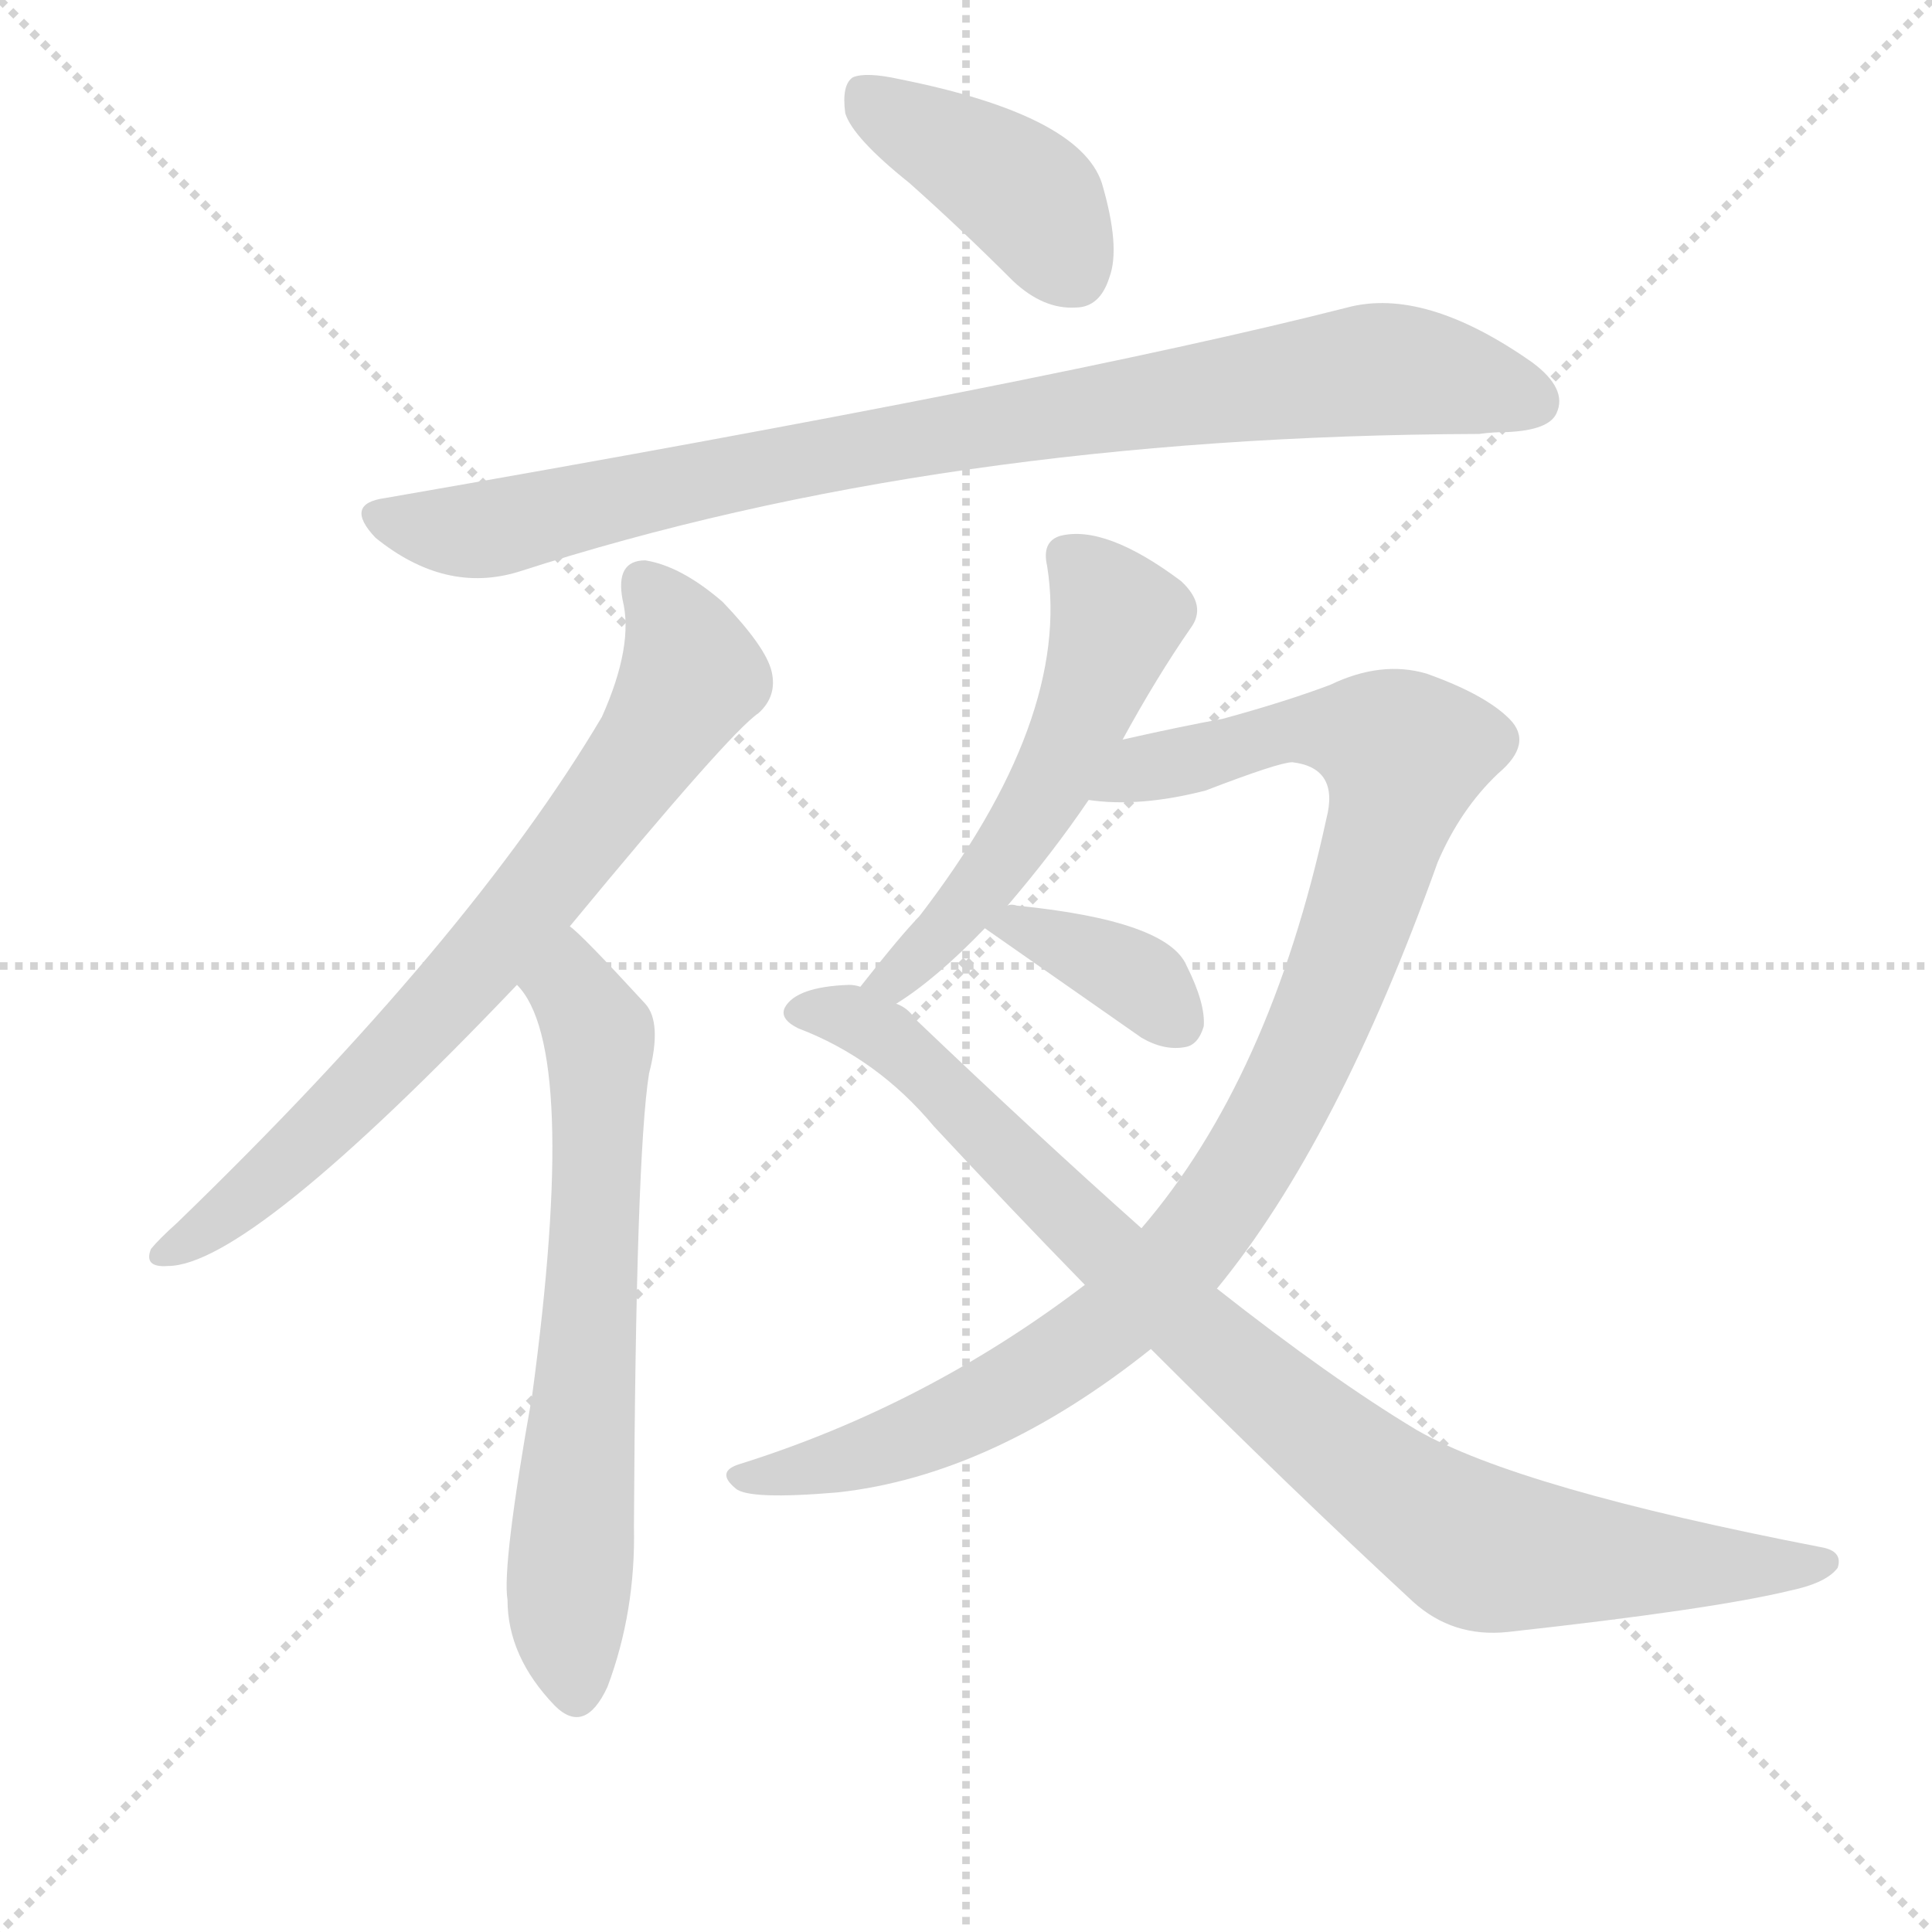
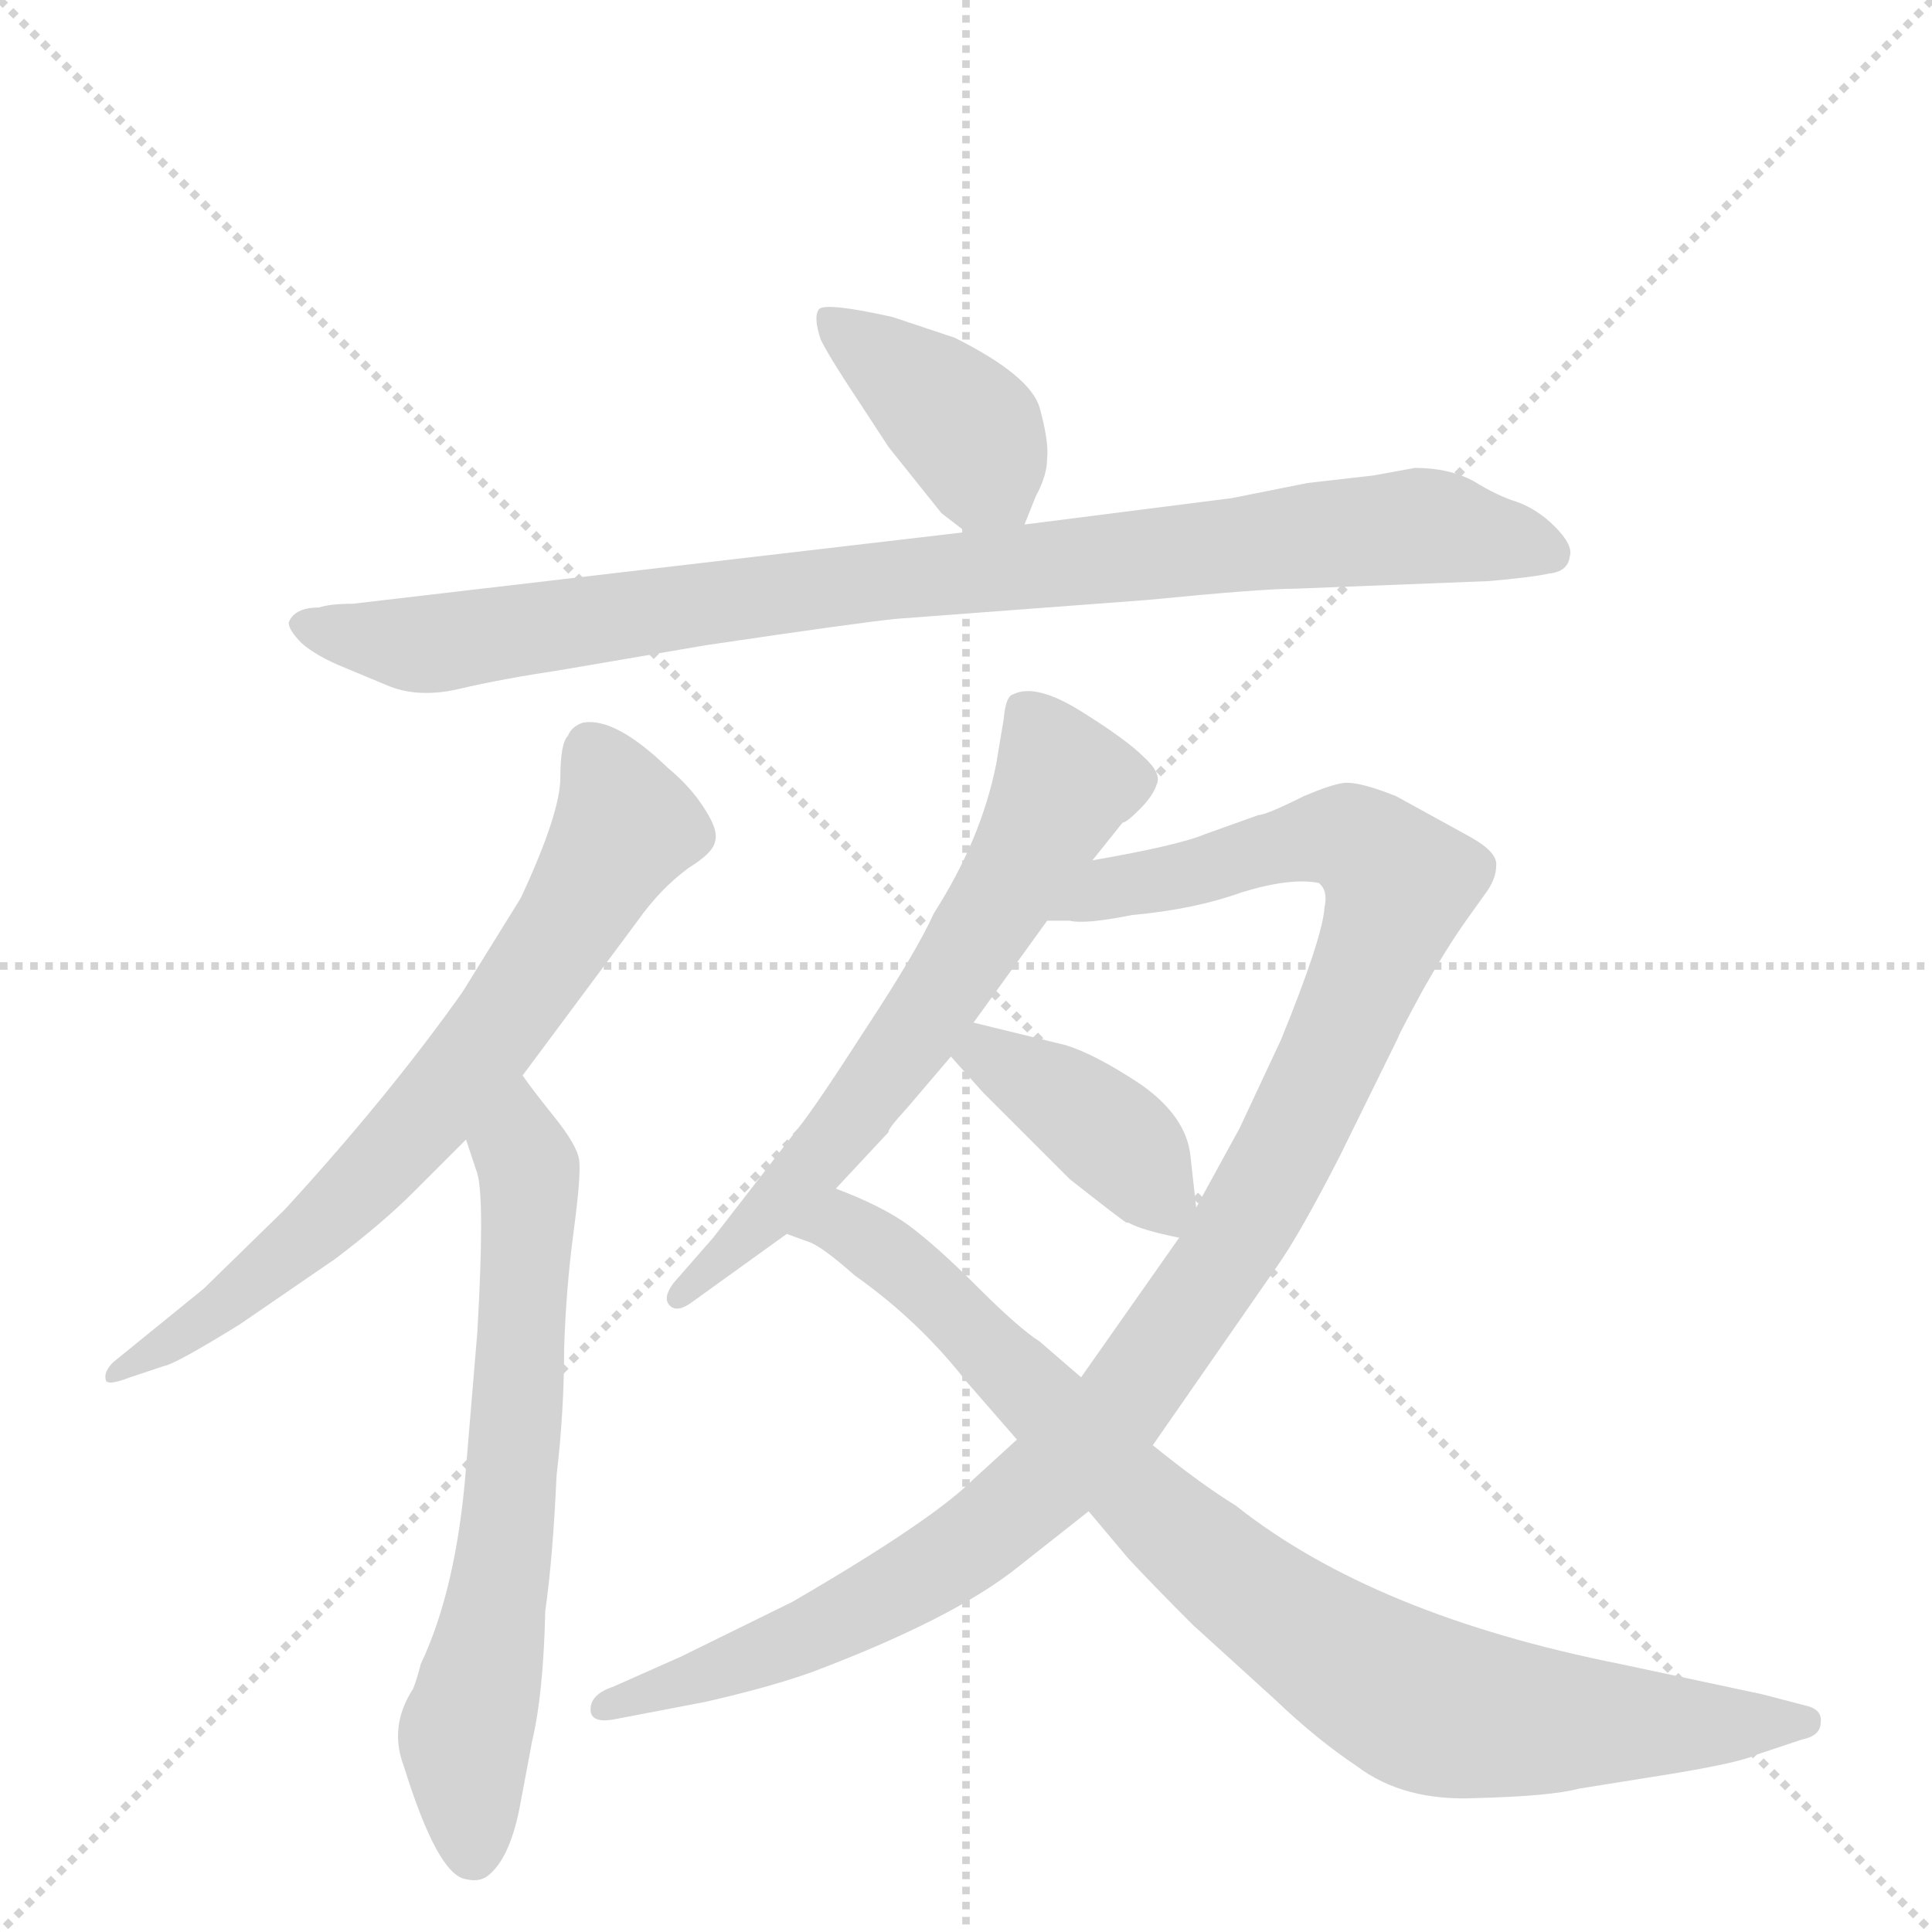
<svg xmlns="http://www.w3.org/2000/svg" version="1.1" viewBox="0 0 1024 1024">
  <g stroke="lightgray" stroke-dasharray="1,1" stroke-width="1" transform="scale(4, 4)">
    <line x1="0" y1="0" x2="256" y2="256" />
    <line x1="256" y1="0" x2="0" y2="256" />
    <line x1="128" y1="0" x2="128" y2="256" />
    <line x1="0" y1="128" x2="256" y2="128" />
  </g>
-   <g transform="scale(1, -1) translate(0, -900)">
+   <g transform="scale(1, -1) translate(0, -860)">
    <style type="text/css">
      
        @keyframes keyframes0 {
          from {
            stroke: blue;
-             stroke-dashoffset: 405;
-             stroke-width: 128;
-           }
-           57% {
+             stroke-dashoffset: 399;
+             stroke-width: 128;
+           }
+           56% {
            animation-timing-function: step-end;
            stroke: blue;
            stroke-dashoffset: 0;
            stroke-width: 128;
          }
          to {
            stroke: black;
            stroke-width: 1024;
          }
        }
        #make-me-a-hanzi-animation-0 {
-           animation: keyframes0 0.58s both;
+           animation: keyframes0 0.575s both;
          animation-delay: 0s;
          animation-timing-function: linear;
        }
      
        @keyframes keyframes1 {
          from {
            stroke: blue;
-             stroke-dashoffset: 877;
+             stroke-dashoffset: 921;
+             stroke-width: 128;
+           }
+           75% {
+             animation-timing-function: step-end;
+             stroke: blue;
+             stroke-dashoffset: 0;
+             stroke-width: 128;
+           }
+           to {
+             stroke: black;
+             stroke-width: 1024;
+           }
+         }
+         #make-me-a-hanzi-animation-1 {
+           animation: keyframes1 1s both;
+           animation-delay: 0.575s;
+           animation-timing-function: linear;
+         }
+       
+         @keyframes keyframes2 {
+           from {
+             stroke: blue;
+             stroke-dashoffset: 702;
+             stroke-width: 128;
+           }
+           70% {
+             animation-timing-function: step-end;
+             stroke: blue;
+             stroke-dashoffset: 0;
+             stroke-width: 128;
+           }
+           to {
+             stroke: black;
+             stroke-width: 1024;
+           }
+         }
+         #make-me-a-hanzi-animation-2 {
+           animation: keyframes2 0.821s both;
+           animation-delay: 1.574s;
+           animation-timing-function: linear;
+         }
+       
+         @keyframes keyframes3 {
+           from {
+             stroke: blue;
+             stroke-dashoffset: 662;
+             stroke-width: 128;
+           }
+           68% {
+             animation-timing-function: step-end;
+             stroke: blue;
+             stroke-dashoffset: 0;
+             stroke-width: 128;
+           }
+           to {
+             stroke: black;
+             stroke-width: 1024;
+           }
+         }
+         #make-me-a-hanzi-animation-3 {
+           animation: keyframes3 0.789s both;
+           animation-delay: 2.396s;
+           animation-timing-function: linear;
+         }
+       
+         @keyframes keyframes4 {
+           from {
+             stroke: blue;
+             stroke-dashoffset: 640;
+             stroke-width: 128;
+           }
+           68% {
+             animation-timing-function: step-end;
+             stroke: blue;
+             stroke-dashoffset: 0;
+             stroke-width: 128;
+           }
+           to {
+             stroke: black;
+             stroke-width: 1024;
+           }
+         }
+         #make-me-a-hanzi-animation-4 {
+           animation: keyframes4 0.771s both;
+           animation-delay: 3.184s;
+           animation-timing-function: linear;
+         }
+       
+         @keyframes keyframes5 {
+           from {
+             stroke: blue;
+             stroke-dashoffset: 1088;
+             stroke-width: 128;
+           }
+           78% {
+             animation-timing-function: step-end;
+             stroke: blue;
+             stroke-dashoffset: 0;
+             stroke-width: 128;
+           }
+           to {
+             stroke: black;
+             stroke-width: 1024;
+           }
+         }
+         #make-me-a-hanzi-animation-5 {
+           animation: keyframes5 1.135s both;
+           animation-delay: 3.955s;
+           animation-timing-function: linear;
+         }
+       
+         @keyframes keyframes6 {
+           from {
+             stroke: blue;
+             stroke-dashoffset: 398;
+             stroke-width: 128;
+           }
+           56% {
+             animation-timing-function: step-end;
+             stroke: blue;
+             stroke-dashoffset: 0;
+             stroke-width: 128;
+           }
+           to {
+             stroke: black;
+             stroke-width: 1024;
+           }
+         }
+         #make-me-a-hanzi-animation-6 {
+           animation: keyframes6 0.574s both;
+           animation-delay: 5.09s;
+           animation-timing-function: linear;
+         }
+       
+         @keyframes keyframes7 {
+           from {
+             stroke: blue;
+             stroke-dashoffset: 882;
            stroke-width: 128;
          }
          74% {
            animation-timing-function: step-end;
            stroke: blue;
            stroke-dashoffset: 0;
            stroke-width: 128;
          }
          to {
            stroke: black;
            stroke-width: 1024;
          }
        }
-         #make-me-a-hanzi-animation-1 {
-           animation: keyframes1 0.964s both;
-           animation-delay: 0.58s;
-           animation-timing-function: linear;
-         }
-       
-         @keyframes keyframes2 {
-           from {
-             stroke: blue;
-             stroke-dashoffset: 726;
-             stroke-width: 128;
-           }
-           70% {
-             animation-timing-function: step-end;
-             stroke: blue;
-             stroke-dashoffset: 0;
-             stroke-width: 128;
-           }
-           to {
-             stroke: black;
-             stroke-width: 1024;
-           }
-         }
-         #make-me-a-hanzi-animation-2 {
-           animation: keyframes2 0.841s both;
-           animation-delay: 1.543s;
-           animation-timing-function: linear;
-         }
-       
-         @keyframes keyframes3 {
-           from {
-             stroke: blue;
-             stroke-dashoffset: 656;
-             stroke-width: 128;
-           }
-           68% {
-             animation-timing-function: step-end;
-             stroke: blue;
-             stroke-dashoffset: 0;
-             stroke-width: 128;
-           }
-           to {
-             stroke: black;
-             stroke-width: 1024;
-           }
-         }
-         #make-me-a-hanzi-animation-3 {
-           animation: keyframes3 0.784s both;
-           animation-delay: 2.384s;
-           animation-timing-function: linear;
-         }
-       
-         @keyframes keyframes4 {
-           from {
-             stroke: blue;
-             stroke-dashoffset: 536;
-             stroke-width: 128;
-           }
-           64% {
-             animation-timing-function: step-end;
-             stroke: blue;
-             stroke-dashoffset: 0;
-             stroke-width: 128;
-           }
-           to {
-             stroke: black;
-             stroke-width: 1024;
-           }
-         }
-         #make-me-a-hanzi-animation-4 {
-           animation: keyframes4 0.686s both;
-           animation-delay: 3.168s;
-           animation-timing-function: linear;
-         }
-       
-         @keyframes keyframes5 {
-           from {
-             stroke: blue;
-             stroke-dashoffset: 983;
-             stroke-width: 128;
-           }
-           76% {
-             animation-timing-function: step-end;
-             stroke: blue;
-             stroke-dashoffset: 0;
-             stroke-width: 128;
-           }
-           to {
-             stroke: black;
-             stroke-width: 1024;
-           }
-         }
-         #make-me-a-hanzi-animation-5 {
-           animation: keyframes5 1.05s both;
-           animation-delay: 3.854s;
-           animation-timing-function: linear;
-         }
-       
-         @keyframes keyframes6 {
-           from {
-             stroke: blue;
-             stroke-dashoffset: 365;
-             stroke-width: 128;
-           }
-           54% {
-             animation-timing-function: step-end;
-             stroke: blue;
-             stroke-dashoffset: 0;
-             stroke-width: 128;
-           }
-           to {
-             stroke: black;
-             stroke-width: 1024;
-           }
-         }
-         #make-me-a-hanzi-animation-6 {
-           animation: keyframes6 0.547s both;
-           animation-delay: 4.904s;
-           animation-timing-function: linear;
-         }
-       
-         @keyframes keyframes7 {
-           from {
-             stroke: blue;
-             stroke-dashoffset: 901;
-             stroke-width: 128;
-           }
-           75% {
-             animation-timing-function: step-end;
-             stroke: blue;
-             stroke-dashoffset: 0;
-             stroke-width: 128;
-           }
-           to {
-             stroke: black;
-             stroke-width: 1024;
-           }
-         }
        #make-me-a-hanzi-animation-7 {
-           animation: keyframes7 0.983s both;
-           animation-delay: 5.451s;
+           animation: keyframes7 0.968s both;
+           animation-delay: 5.664s;
          animation-timing-function: linear;
        }
      
    </style>
-     <path d="M 482 803 Q 509 779 537 751 Q 553 736 570 737 Q 583 737 588 753 Q 594 769 584 803 Q 572 839 477 858 Q 459 862 452 859 Q 446 855 448 840 Q 452 827 482 803 Z" fill="lightgray" />
-     <path d="M 204 636 Q 182 633 199 615 Q 236 585 275 597 Q 498 669 784 670 Q 791 671 799 671 Q 821 672 825 681 Q 831 694 812 708 Q 755 748 714 737 Q 561 698 204 636 Z" fill="lightgray" />
-     <path d="M 302 409 Q 387 512 402 522 Q 412 531 409 544 Q 406 557 383 581 Q 361 600 342 603 Q 326 603 330 582 Q 336 558 319 520 Q 249 402 94 252 Q 84 243 80 238 Q 76 228 89 229 Q 132 229 274 378 L 302 409 Z" fill="lightgray" />
-     <path d="M 274 378 Q 307 345 282 160 Q 266 70 269 52 Q 269 22 294 -4 Q 310 -20 322 6 Q 337 46 336 91 Q 337 287 344 331 Q 351 358 342 368 Q 308 405 302 409 C 280 429 257 403 274 378 Z" fill="lightgray" />
-     <path d="M 595 508 Q 613 541 631 567 Q 640 579 626 592 Q 586 622 562 616 Q 552 613 555 600 Q 568 519 487 414 Q 478 405 456 377 C 437 353 450 351 475 368 Q 496 381 522 408 L 534 420 Q 558 448 577 476 L 595 508 Z" fill="lightgray" />
-     <path d="M 645 217 Q 709 295 762 443 Q 774 471 794 490 Q 813 506 800 519 Q 787 532 756 543 Q 732 550 705 537 Q 681 528 648 519 Q 626 515 595 508 C 566 502 547 477 577 476 Q 604 472 639 481 Q 678 496 685 496 Q 710 493 703 466 Q 673 328 605 249 L 575 219 Q 491 155 392 124 Q 379 120 390 111 Q 397 105 444 109 Q 526 118 610 185 L 645 217 Z" fill="lightgray" />
-     <path d="M 522 408 L 605 350 Q 617 343 628 345 Q 635 346 638 356 Q 639 368 629 388 Q 619 412 539 420 Q 536 421 534 420 C 507 418 507 418 522 408 Z" fill="lightgray" />
-     <path d="M 610 185 Q 683 112 749 51 Q 770 32 799 35 Q 908 47 949 57 Q 968 61 974 69 Q 977 78 965 80 Q 805 111 751 142 Q 706 169 645 217 L 605 249 Q 550 298 485 360 Q 481 366 475 368 L 456 377 Q 453 378 450 378 Q 422 377 416 366 Q 413 360 423 355 Q 465 339 495 303 Q 535 260 575 219 L 610 185 Z" fill="lightgray" />
+     <path d="M 543 582 L 549 597 Q 555 608 555 617 Q 556 626 551 644 Q 546 661 506 681 L 473 692 Q 437 700 434 696 Q 431 692 435 680 Q 440 670 454 649 L 471 623 L 499 588 L 512 578 C 534 561 534 561 543 582 Z" fill="lightgray" />
+     <path d="M 169 538 Q 156 538 153 530 Q 153 526 160 519 Q 168 512 183 506 L 207 496 Q 223 490 244 495 Q 265 500 298 505 L 374 518 Q 455 530 475 532 L 608 542 Q 669 548 687 548 L 789 552 Q 812 554 821 556 Q 831 557 832 565 Q 834 571 824 581 Q 815 590 804 594 Q 794 597 781 605 Q 768 612 750 612 L 728 608 L 693 604 L 653 596 L 543 582 L 512 578 L 187 540 Q 175 540 169 538 Z" fill="lightgray" />
+     <path d="M 277 290 L 338 372 Q 350 389 365 400 Q 378 408 379 414 Q 381 420 373 432 Q 366 443 354 453 Q 326 480 309 477 Q 303 475 301 470 Q 297 466 297 448 Q 297 429 276 384 L 245 334 Q 206 279 151 219 L 108 177 L 60 138 Q 55 133 56 129 Q 56 125 69 130 L 87 136 Q 93 137 127 158 L 178 193 Q 203 212 219 228 L 247 256 L 277 290 Z" fill="lightgray" />
+     <path d="M 247 256 L 253 238 Q 257 224 253 154 L 247 82 Q 242 18 223 -22 Q 221 -30 219 -35 Q 206 -55 214 -76 Q 232 -134 247 -136 Q 255 -138 260 -133 Q 271 -123 276 -95 L 282 -63 Q 288 -38 289 6 Q 293 34 295 78 Q 299 112 299 145 Q 300 177 304 207 Q 308 237 307 245 Q 306 253 293 269 Q 281 284 277 290 C 259 314 238 284 247 256 Z" fill="lightgray" />
+     <path d="M 579 404 L 595 424 Q 597 424 604 431 Q 611 438 613 444 Q 616 450 606 459 Q 597 468 573 483 Q 549 498 537 492 Q 533 491 532 479 L 528 455 Q 520 415 495 376 Q 486 356 459 315 Q 432 273 423 262 L 378 204 L 357 180 Q 351 172 355 168 Q 359 164 367 170 L 417 206 L 443 230 L 471 260 Q 470 261 481 273 L 504 300 L 516 318 L 555 372 L 579 404 Z" fill="lightgray" />
+     <path d="M 539 97 L 516 76 Q 494 54 420 11 L 361 -18 L 325 -34 Q 313 -38 313 -46 Q 313 -54 327 -51 L 374 -42 Q 409 -34 431 -26 Q 505 2 539 29 L 577 59 L 611 94 L 677 189 Q 689 206 710 247 L 741 310 Q 741 311 754 335 Q 767 358 777 372 L 787 386 Q 793 394 793 401 Q 794 408 780 416 L 740 438 Q 720 446 712 445 Q 705 444 691 438 Q 671 428 667 428 L 639 418 Q 625 412 579 404 C 550 398 525 372 555 372 L 567 372 Q 575 370 600 375 Q 633 378 658 387 Q 684 395 699 392 Q 704 388 702 379 Q 701 363 679 309 L 657 262 L 634 220 L 625 204 L 573 130 L 539 97 Z" fill="lightgray" />
+     <path d="M 504 300 L 521 281 L 567 235 Q 595 213 597 212 L 598 212 Q 605 208 625 204 C 636 202 636 202 634 220 L 631 247 Q 629 268 605 285 Q 581 301 565 306 L 516 318 C 487 325 484 322 504 300 Z" fill="lightgray" />
+     <path d="M 512 128 L 539 97 L 577 59 L 598 34 Q 611 20 632 -1 L 676 -41 Q 698 -62 719 -76 Q 744 -95 783 -93 Q 822 -92 837 -88 L 887 -80 Q 923 -74 931 -70 L 955 -62 Q 965 -60 965 -53 Q 966 -46 957 -44 L 934 -38 L 859 -22 Q 728 4 655 62 Q 637 73 611 94 L 573 130 L 551 149 Q 540 156 518 178 Q 496 200 481 211 Q 467 221 443 230 C 415 242 389 218 417 206 L 428 202 Q 435 200 453 184 Q 487 160 512 128 Z" fill="lightgray" />
    <clipPath id="make-me-a-hanzi-clip-0">
-       <path d="M 482 803 Q 509 779 537 751 Q 553 736 570 737 Q 583 737 588 753 Q 594 769 584 803 Q 572 839 477 858 Q 459 862 452 859 Q 446 855 448 840 Q 452 827 482 803 Z" />
-     </clipPath>
-     <path clip-path="url(#make-me-a-hanzi-clip-0)" d="M 458 851 L 539 800 L 569 756" fill="none" id="make-me-a-hanzi-animation-0" stroke-dasharray="277 554" stroke-linecap="round" />
+       <path d="M 543 582 L 549 597 Q 555 608 555 617 Q 556 626 551 644 Q 546 661 506 681 L 473 692 Q 437 700 434 696 Q 431 692 435 680 Q 440 670 454 649 L 471 623 L 499 588 L 512 578 C 534 561 534 561 543 582 Z" />
+     </clipPath>
+     <path clip-path="url(#make-me-a-hanzi-clip-0)" d="M 438 692 L 509 636 L 534 590" fill="none" id="make-me-a-hanzi-animation-0" stroke-dasharray="271 542" stroke-linecap="round" />
    <clipPath id="make-me-a-hanzi-clip-1">
-       <path d="M 204 636 Q 182 633 199 615 Q 236 585 275 597 Q 498 669 784 670 Q 791 671 799 671 Q 821 672 825 681 Q 831 694 812 708 Q 755 748 714 737 Q 561 698 204 636 Z" />
-     </clipPath>
-     <path clip-path="url(#make-me-a-hanzi-clip-1)" d="M 202 625 L 252 618 L 414 655 L 718 703 L 750 703 L 813 687" fill="none" id="make-me-a-hanzi-animation-1" stroke-dasharray="749 1498" stroke-linecap="round" />
+       <path d="M 169 538 Q 156 538 153 530 Q 153 526 160 519 Q 168 512 183 506 L 207 496 Q 223 490 244 495 Q 265 500 298 505 L 374 518 Q 455 530 475 532 L 608 542 Q 669 548 687 548 L 789 552 Q 812 554 821 556 Q 831 557 832 565 Q 834 571 824 581 Q 815 590 804 594 Q 794 597 781 605 Q 768 612 750 612 L 728 608 L 693 604 L 653 596 L 543 582 L 512 578 L 187 540 Q 175 540 169 538 Z" />
+     </clipPath>
+     <path clip-path="url(#make-me-a-hanzi-clip-1)" d="M 162 528 L 225 518 L 476 554 L 750 581 L 821 567" fill="none" id="make-me-a-hanzi-animation-1" stroke-dasharray="793 1586" stroke-linecap="round" />
    <clipPath id="make-me-a-hanzi-clip-2">
-       <path d="M 302 409 Q 387 512 402 522 Q 412 531 409 544 Q 406 557 383 581 Q 361 600 342 603 Q 326 603 330 582 Q 336 558 319 520 Q 249 402 94 252 Q 84 243 80 238 Q 76 228 89 229 Q 132 229 274 378 L 302 409 Z" />
-     </clipPath>
-     <path clip-path="url(#make-me-a-hanzi-clip-2)" d="M 342 589 L 360 565 L 366 542 L 321 471 L 200 330 L 117 254 L 88 237" fill="none" id="make-me-a-hanzi-animation-2" stroke-dasharray="598 1196" stroke-linecap="round" />
+       <path d="M 277 290 L 338 372 Q 350 389 365 400 Q 378 408 379 414 Q 381 420 373 432 Q 366 443 354 453 Q 326 480 309 477 Q 303 475 301 470 Q 297 466 297 448 Q 297 429 276 384 L 245 334 Q 206 279 151 219 L 108 177 L 60 138 Q 55 133 56 129 Q 56 125 69 130 L 87 136 Q 93 137 127 158 L 178 193 Q 203 212 219 228 L 247 256 L 277 290 Z" />
+     </clipPath>
+     <path clip-path="url(#make-me-a-hanzi-clip-2)" d="M 313 464 L 331 422 L 261 311 L 162 203 L 62 132" fill="none" id="make-me-a-hanzi-animation-2" stroke-dasharray="574 1148" stroke-linecap="round" />
    <clipPath id="make-me-a-hanzi-clip-3">
-       <path d="M 274 378 Q 307 345 282 160 Q 266 70 269 52 Q 269 22 294 -4 Q 310 -20 322 6 Q 337 46 336 91 Q 337 287 344 331 Q 351 358 342 368 Q 308 405 302 409 C 280 429 257 403 274 378 Z" />
-     </clipPath>
-     <path clip-path="url(#make-me-a-hanzi-clip-3)" d="M 300 402 L 302 381 L 318 344 L 301 46 L 306 6" fill="none" id="make-me-a-hanzi-animation-3" stroke-dasharray="528 1056" stroke-linecap="round" />
+       <path d="M 247 256 L 253 238 Q 257 224 253 154 L 247 82 Q 242 18 223 -22 Q 221 -30 219 -35 Q 206 -55 214 -76 Q 232 -134 247 -136 Q 255 -138 260 -133 Q 271 -123 276 -95 L 282 -63 Q 288 -38 289 6 Q 293 34 295 78 Q 299 112 299 145 Q 300 177 304 207 Q 308 237 307 245 Q 306 253 293 269 Q 281 284 277 290 C 259 314 238 284 247 256 Z" />
+     </clipPath>
+     <path clip-path="url(#make-me-a-hanzi-clip-3)" d="M 275 282 L 281 233 L 278 170 L 268 40 L 247 -56 L 250 -121" fill="none" id="make-me-a-hanzi-animation-3" stroke-dasharray="534 1068" stroke-linecap="round" />
    <clipPath id="make-me-a-hanzi-clip-4">
-       <path d="M 595 508 Q 613 541 631 567 Q 640 579 626 592 Q 586 622 562 616 Q 552 613 555 600 Q 568 519 487 414 Q 478 405 456 377 C 437 353 450 351 475 368 Q 496 381 522 408 L 534 420 Q 558 448 577 476 L 595 508 Z" />
-     </clipPath>
-     <path clip-path="url(#make-me-a-hanzi-clip-4)" d="M 565 605 L 592 572 L 571 514 L 556 482 L 514 422 L 475 381 L 464 381" fill="none" id="make-me-a-hanzi-animation-4" stroke-dasharray="408 816" stroke-linecap="round" />
+       <path d="M 579 404 L 595 424 Q 597 424 604 431 Q 611 438 613 444 Q 616 450 606 459 Q 597 468 573 483 Q 549 498 537 492 Q 533 491 532 479 L 528 455 Q 520 415 495 376 Q 486 356 459 315 Q 432 273 423 262 L 378 204 L 357 180 Q 351 172 355 168 Q 359 164 367 170 L 417 206 L 443 230 L 471 260 Q 470 261 481 273 L 504 300 L 516 318 L 555 372 L 579 404 Z" />
+     </clipPath>
+     <path clip-path="url(#make-me-a-hanzi-clip-4)" d="M 544 482 L 564 445 L 544 405 L 444 257 L 360 173" fill="none" id="make-me-a-hanzi-animation-4" stroke-dasharray="512 1024" stroke-linecap="round" />
    <clipPath id="make-me-a-hanzi-clip-5">
-       <path d="M 645 217 Q 709 295 762 443 Q 774 471 794 490 Q 813 506 800 519 Q 787 532 756 543 Q 732 550 705 537 Q 681 528 648 519 Q 626 515 595 508 C 566 502 547 477 577 476 Q 604 472 639 481 Q 678 496 685 496 Q 710 493 703 466 Q 673 328 605 249 L 575 219 Q 491 155 392 124 Q 379 120 390 111 Q 397 105 444 109 Q 526 118 610 185 L 645 217 Z" />
-     </clipPath>
-     <path clip-path="url(#make-me-a-hanzi-clip-5)" d="M 584 479 L 607 493 L 691 514 L 723 511 L 744 500 L 725 426 L 694 346 L 652 268 L 623 230 L 589 198 L 524 156 L 433 121 L 396 117" fill="none" id="make-me-a-hanzi-animation-5" stroke-dasharray="855 1710" stroke-linecap="round" />
+       <path d="M 539 97 L 516 76 Q 494 54 420 11 L 361 -18 L 325 -34 Q 313 -38 313 -46 Q 313 -54 327 -51 L 374 -42 Q 409 -34 431 -26 Q 505 2 539 29 L 577 59 L 611 94 L 677 189 Q 689 206 710 247 L 741 310 Q 741 311 754 335 Q 767 358 777 372 L 787 386 Q 793 394 793 401 Q 794 408 780 416 L 740 438 Q 720 446 712 445 Q 705 444 691 438 Q 671 428 667 428 L 639 418 Q 625 412 579 404 C 550 398 525 372 555 372 L 567 372 Q 575 370 600 375 Q 633 378 658 387 Q 684 395 699 392 Q 704 388 702 379 Q 701 363 679 309 L 657 262 L 634 220 L 625 204 L 573 130 L 539 97 Z" />
+     </clipPath>
+     <path clip-path="url(#make-me-a-hanzi-clip-5)" d="M 561 376 L 592 391 L 706 417 L 722 413 L 741 389 L 683 251 L 636 174 L 580 99 L 528 52 L 464 11 L 379 -27 L 321 -45" fill="none" id="make-me-a-hanzi-animation-5" stroke-dasharray="960 1920" stroke-linecap="round" />
    <clipPath id="make-me-a-hanzi-clip-6">
-       <path d="M 522 408 L 605 350 Q 617 343 628 345 Q 635 346 638 356 Q 639 368 629 388 Q 619 412 539 420 Q 536 421 534 420 C 507 418 507 418 522 408 Z" />
-     </clipPath>
-     <path clip-path="url(#make-me-a-hanzi-clip-6)" d="M 530 406 L 550 408 L 571 398 L 607 378 L 623 360" fill="none" id="make-me-a-hanzi-animation-6" stroke-dasharray="237 474" stroke-linecap="round" />
+       <path d="M 504 300 L 521 281 L 567 235 Q 595 213 597 212 L 598 212 Q 605 208 625 204 C 636 202 636 202 634 220 L 631 247 Q 629 268 605 285 Q 581 301 565 306 L 516 318 C 487 325 484 322 504 300 Z" />
+     </clipPath>
+     <path clip-path="url(#make-me-a-hanzi-clip-6)" d="M 514 300 L 523 301 L 553 284 L 598 250 L 618 213" fill="none" id="make-me-a-hanzi-animation-6" stroke-dasharray="270 540" stroke-linecap="round" />
    <clipPath id="make-me-a-hanzi-clip-7">
-       <path d="M 610 185 Q 683 112 749 51 Q 770 32 799 35 Q 908 47 949 57 Q 968 61 974 69 Q 977 78 965 80 Q 805 111 751 142 Q 706 169 645 217 L 605 249 Q 550 298 485 360 Q 481 366 475 368 L 456 377 Q 453 378 450 378 Q 422 377 416 366 Q 413 360 423 355 Q 465 339 495 303 Q 535 260 575 219 L 610 185 Z" />
-     </clipPath>
-     <path clip-path="url(#make-me-a-hanzi-clip-7)" d="M 424 364 L 443 364 L 469 351 L 667 165 L 772 86 L 826 74 L 965 71" fill="none" id="make-me-a-hanzi-animation-7" stroke-dasharray="773 1546" stroke-linecap="round" />
+       <path d="M 512 128 L 539 97 L 577 59 L 598 34 Q 611 20 632 -1 L 676 -41 Q 698 -62 719 -76 Q 744 -95 783 -93 Q 822 -92 837 -88 L 887 -80 Q 923 -74 931 -70 L 955 -62 Q 965 -60 965 -53 Q 966 -46 957 -44 L 934 -38 L 859 -22 Q 728 4 655 62 Q 637 73 611 94 L 573 130 L 551 149 Q 540 156 518 178 Q 496 200 481 211 Q 467 221 443 230 C 415 242 389 218 417 206 L 428 202 Q 435 200 453 184 Q 487 160 512 128 Z" />
+     </clipPath>
+     <path clip-path="url(#make-me-a-hanzi-clip-7)" d="M 424 207 L 447 211 L 466 199 L 649 26 L 754 -43 L 817 -52 L 956 -53" fill="none" id="make-me-a-hanzi-animation-7" stroke-dasharray="754 1508" stroke-linecap="round" />
  </g>
</svg>
